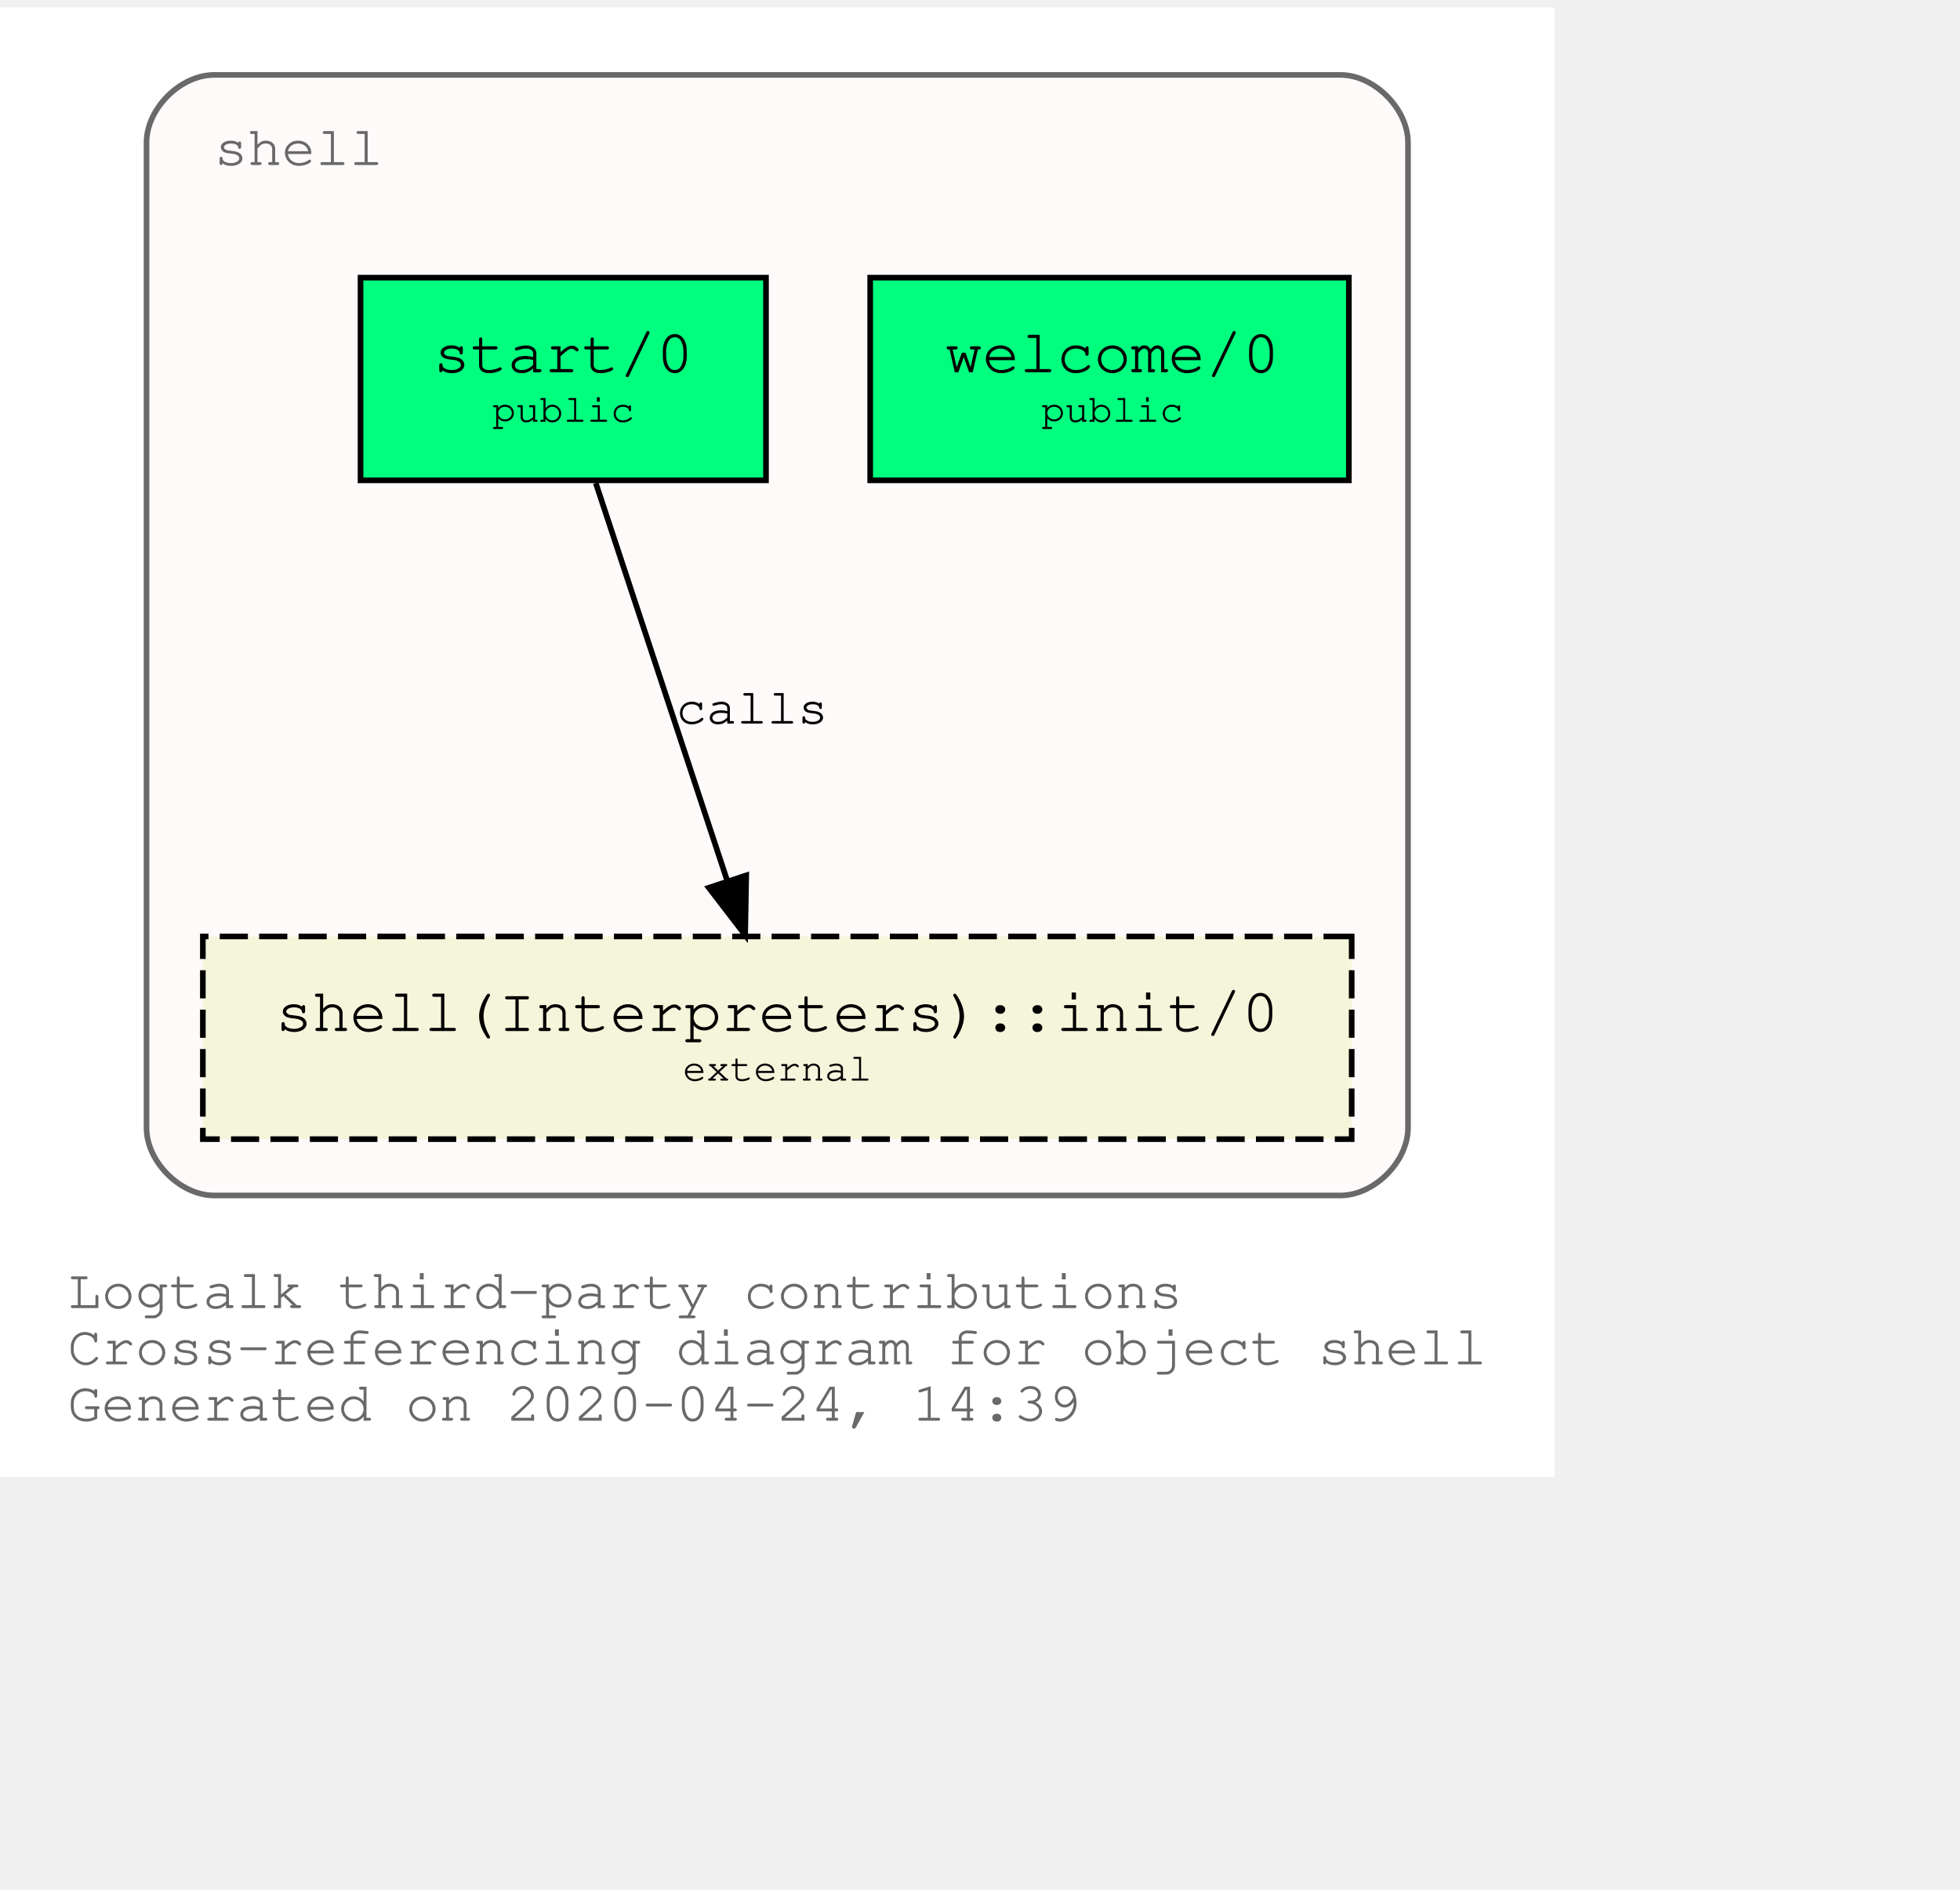
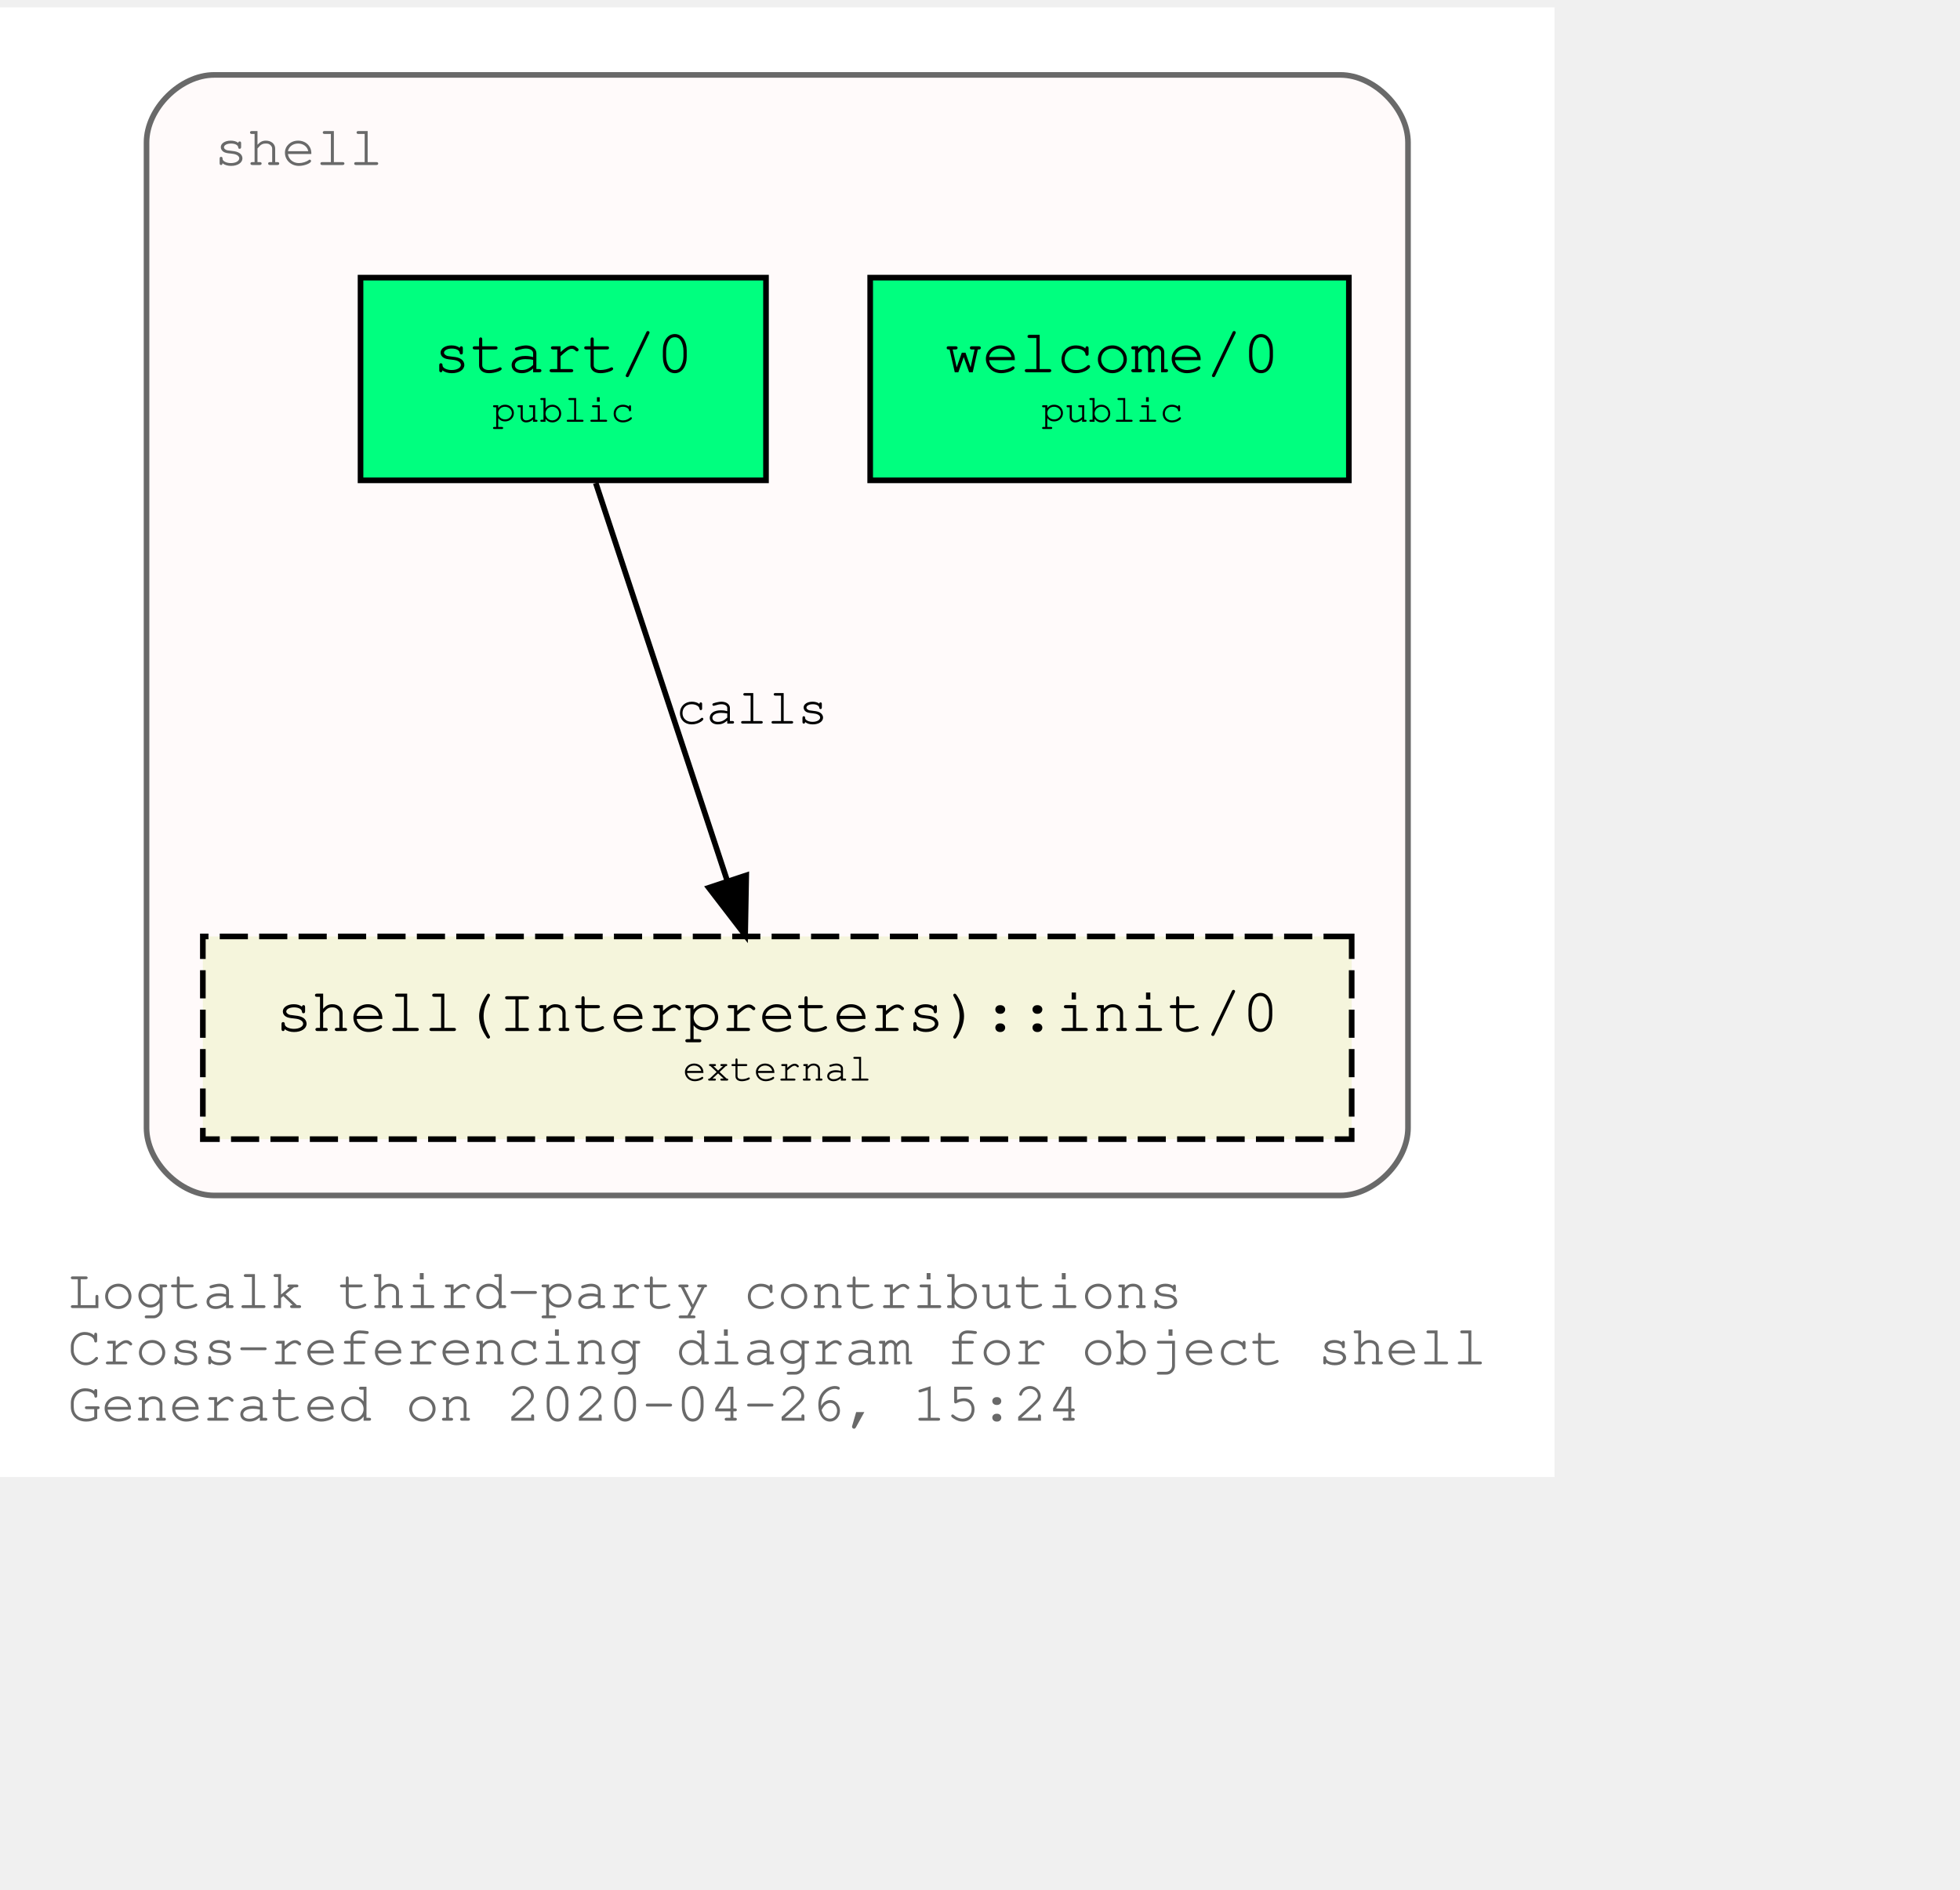
<svg xmlns="http://www.w3.org/2000/svg" xmlns:xlink="http://www.w3.org/1999/xlink" width="420pt" height="405pt" viewBox="72.00 72.00 348.04 333.00">
  <g id="graph0" class="graph" transform="scale(1 1) rotate(0) translate(76 329)">
    <polygon fill="white" stroke="transparent" points="-4,4 -4,-257 272.04,-257 272.04,4 -4,4" />
    <text text-anchor="start" x="8" y="-26" font-family="Courier,monospace" font-size="10.00" fill="dimgray">Logtalk third-party contributions</text>
    <text text-anchor="start" x="8" y="-16" font-family="Courier,monospace" font-size="10.00" fill="dimgray">Cross-referencing diagram for object shell</text>
-     <text text-anchor="start" x="8" y="-6" font-family="Courier,monospace" font-size="10.00" fill="dimgray">Generated on 2020-04-24, 14:39</text>
+     <text text-anchor="start" x="8" y="-6" font-family="Courier,monospace" font-size="10.00" fill="dimgray">Generated on 2020-04-26, 15:24</text>
    <g id="clust1" class="cluster">
      <g id="a_clust1">
        <a xlink:title="shell">
          <path fill="snow" stroke="dimgray" d="M34.02,-46C34.02,-46 234.02,-46 234.02,-46 240.02,-46 246.02,-52 246.02,-58 246.02,-58 246.02,-233 246.02,-233 246.02,-239 240.02,-245 234.02,-245 234.02,-245 34.02,-245 34.02,-245 28.02,-245 22.02,-239 22.02,-233 22.02,-233 22.02,-58 22.02,-58 22.02,-52 28.02,-46 34.02,-46" />
          <g id="a_clust1_0">
-             <a xlink:href="https://github.com/LogtalkDotOrg/logtalk3/tree/6e9ae9e12c6523e541d5755c569d58580ac0ac34/contributions/verdi_neruda/shell.lgt" xlink:title="https://github.com/LogtalkDotOrg/logtalk3/tree/6e9ae9e12c6523e541d5755c569d58580ac0ac34/contributions/verdi_neruda/shell.lgt">
+             <a xlink:href="https://github.com/LogtalkDotOrg/logtalk3/tree/e42087679d7ffb0efd459964fde155ec466f60ee/contributions/verdi_neruda/shell.lgt" xlink:title="https://github.com/LogtalkDotOrg/logtalk3/tree/e42087679d7ffb0efd459964fde155ec466f60ee/contributions/verdi_neruda/shell.lgt">
              <text text-anchor="start" x="34.02" y="-229" font-family="Courier,monospace" font-size="10.00" fill="dimgray">shell</text>
            </a>
          </g>
        </a>
      </g>
    </g>
    <g id="node1" class="node">
      <g id="a_node1">
-         <a xlink:href="https://github.com/LogtalkDotOrg/logtalk3/tree/6e9ae9e12c6523e541d5755c569d58580ac0ac34/contributions/verdi_neruda/shell.lgt#L308" xlink:title="https://github.com/LogtalkDotOrg/logtalk3/tree/6e9ae9e12c6523e541d5755c569d58580ac0ac34/contributions/verdi_neruda/shell.lgt#L308">
+         <a xlink:href="https://github.com/LogtalkDotOrg/logtalk3/tree/e42087679d7ffb0efd459964fde155ec466f60ee/contributions/verdi_neruda/shell.lgt#L308" xlink:title="https://github.com/LogtalkDotOrg/logtalk3/tree/e42087679d7ffb0efd459964fde155ec466f60ee/contributions/verdi_neruda/shell.lgt#L308">
          <polygon fill="springgreen" stroke="black" points="235.52,-209 150.52,-209 150.52,-173 235.52,-173 235.52,-209" />
          <text text-anchor="start" x="158.82" y="-192.8" font-family="Courier,monospace" font-size="9.00"> </text>
          <text text-anchor="start" x="163.82" y="-192.2" font-family="Courier,monospace" font-size="11.00">welcome/0</text>
          <text text-anchor="start" x="222.82" y="-192.8" font-family="Courier,monospace" font-size="9.00"> </text>
          <text text-anchor="start" x="158.82" y="-182.8" font-family="Courier,monospace" font-size="9.00"> </text>
          <text text-anchor="start" x="180.92" y="-183.4" font-family="Courier,monospace" font-size="7.00">public</text>
          <text text-anchor="start" x="222.82" y="-182.8" font-family="Courier,monospace" font-size="9.00"> </text>
        </a>
      </g>
    </g>
    <g id="node2" class="node">
      <g id="a_node2">
-         <a xlink:href="https://github.com/LogtalkDotOrg/logtalk3/tree/6e9ae9e12c6523e541d5755c569d58580ac0ac34/contributions/verdi_neruda/shell.lgt#L320" xlink:title="https://github.com/LogtalkDotOrg/logtalk3/tree/6e9ae9e12c6523e541d5755c569d58580ac0ac34/contributions/verdi_neruda/shell.lgt#L320">
+         <a xlink:href="https://github.com/LogtalkDotOrg/logtalk3/tree/e42087679d7ffb0efd459964fde155ec466f60ee/contributions/verdi_neruda/shell.lgt#L320" xlink:title="https://github.com/LogtalkDotOrg/logtalk3/tree/e42087679d7ffb0efd459964fde155ec466f60ee/contributions/verdi_neruda/shell.lgt#L320">
          <polygon fill="springgreen" stroke="black" points="132.02,-209 60.02,-209 60.02,-173 132.02,-173 132.02,-209" />
          <text text-anchor="start" x="67.82" y="-192.8" font-family="Courier,monospace" font-size="9.00"> </text>
          <text text-anchor="start" x="72.92" y="-192.2" font-family="Courier,monospace" font-size="11.00">start/0</text>
          <text text-anchor="start" x="118.82" y="-192.8" font-family="Courier,monospace" font-size="9.00"> </text>
          <text text-anchor="start" x="67.82" y="-182.8" font-family="Courier,monospace" font-size="9.00"> </text>
          <text text-anchor="start" x="83.42" y="-183.4" font-family="Courier,monospace" font-size="7.00">public</text>
          <text text-anchor="start" x="118.82" y="-182.8" font-family="Courier,monospace" font-size="9.00"> </text>
        </a>
      </g>
    </g>
    <g id="node3" class="node">
      <g id="a_node3">
        <a xlink:href="https://logtalk.org/library/shell_1.html#init/0" xlink:title="https://logtalk.org/library/shell_1.html#init/0">
          <polygon fill="beige" stroke="black" stroke-dasharray="5,2" points="236.02,-92 32.02,-92 32.02,-56 236.02,-56 236.02,-92" />
          <text text-anchor="start" x="39.82" y="-75.8" font-family="Courier,monospace" font-size="9.00"> </text>
          <text text-anchor="start" x="44.91" y="-75.2" font-family="Courier,monospace" font-size="11.00">shell(Interpreters)::init/0</text>
          <text text-anchor="start" x="222.82" y="-75.8" font-family="Courier,monospace" font-size="9.00"> </text>
          <text text-anchor="start" x="39.82" y="-65.8" font-family="Courier,monospace" font-size="9.00"> </text>
          <text text-anchor="start" x="117.22" y="-66.4" font-family="Courier,monospace" font-size="7.00">external</text>
          <text text-anchor="start" x="222.82" y="-65.8" font-family="Courier,monospace" font-size="9.00"> </text>
        </a>
      </g>
    </g>
    <g id="edge1" class="edge">
      <g id="a_edge1">
-         <a xlink:href="https://github.com/LogtalkDotOrg/logtalk3/tree/6e9ae9e12c6523e541d5755c569d58580ac0ac34/contributions/verdi_neruda/shell.lgt#L322" xlink:title="calls">
+         <a xlink:href="https://github.com/LogtalkDotOrg/logtalk3/tree/e42087679d7ffb0efd459964fde155ec466f60ee/contributions/verdi_neruda/shell.lgt#L322" xlink:title="calls">
          <path fill="none" stroke="black" d="M101.79,-172.53C107.99,-153.77 117.93,-123.7 125.13,-101.91" />
          <polygon fill="black" stroke="black" points="128.51,-102.85 128.32,-92.25 121.86,-100.65 128.51,-102.85" />
        </a>
      </g>
      <g id="a_edge1-label">
-         <a xlink:href="https://github.com/LogtalkDotOrg/logtalk3/tree/6e9ae9e12c6523e541d5755c569d58580ac0ac34/contributions/verdi_neruda/shell.lgt#L322" xlink:title="https://github.com/LogtalkDotOrg/logtalk3/tree/6e9ae9e12c6523e541d5755c569d58580ac0ac34/contributions/verdi_neruda/shell.lgt#L322">
+         <a xlink:href="https://github.com/LogtalkDotOrg/logtalk3/tree/e42087679d7ffb0efd459964fde155ec466f60ee/contributions/verdi_neruda/shell.lgt#L322" xlink:title="https://github.com/LogtalkDotOrg/logtalk3/tree/e42087679d7ffb0efd459964fde155ec466f60ee/contributions/verdi_neruda/shell.lgt#L322">
          <text text-anchor="start" x="116.02" y="-129.8" font-family="Courier,monospace" font-size="9.00">calls</text>
        </a>
      </g>
    </g>
  </g>
</svg>
